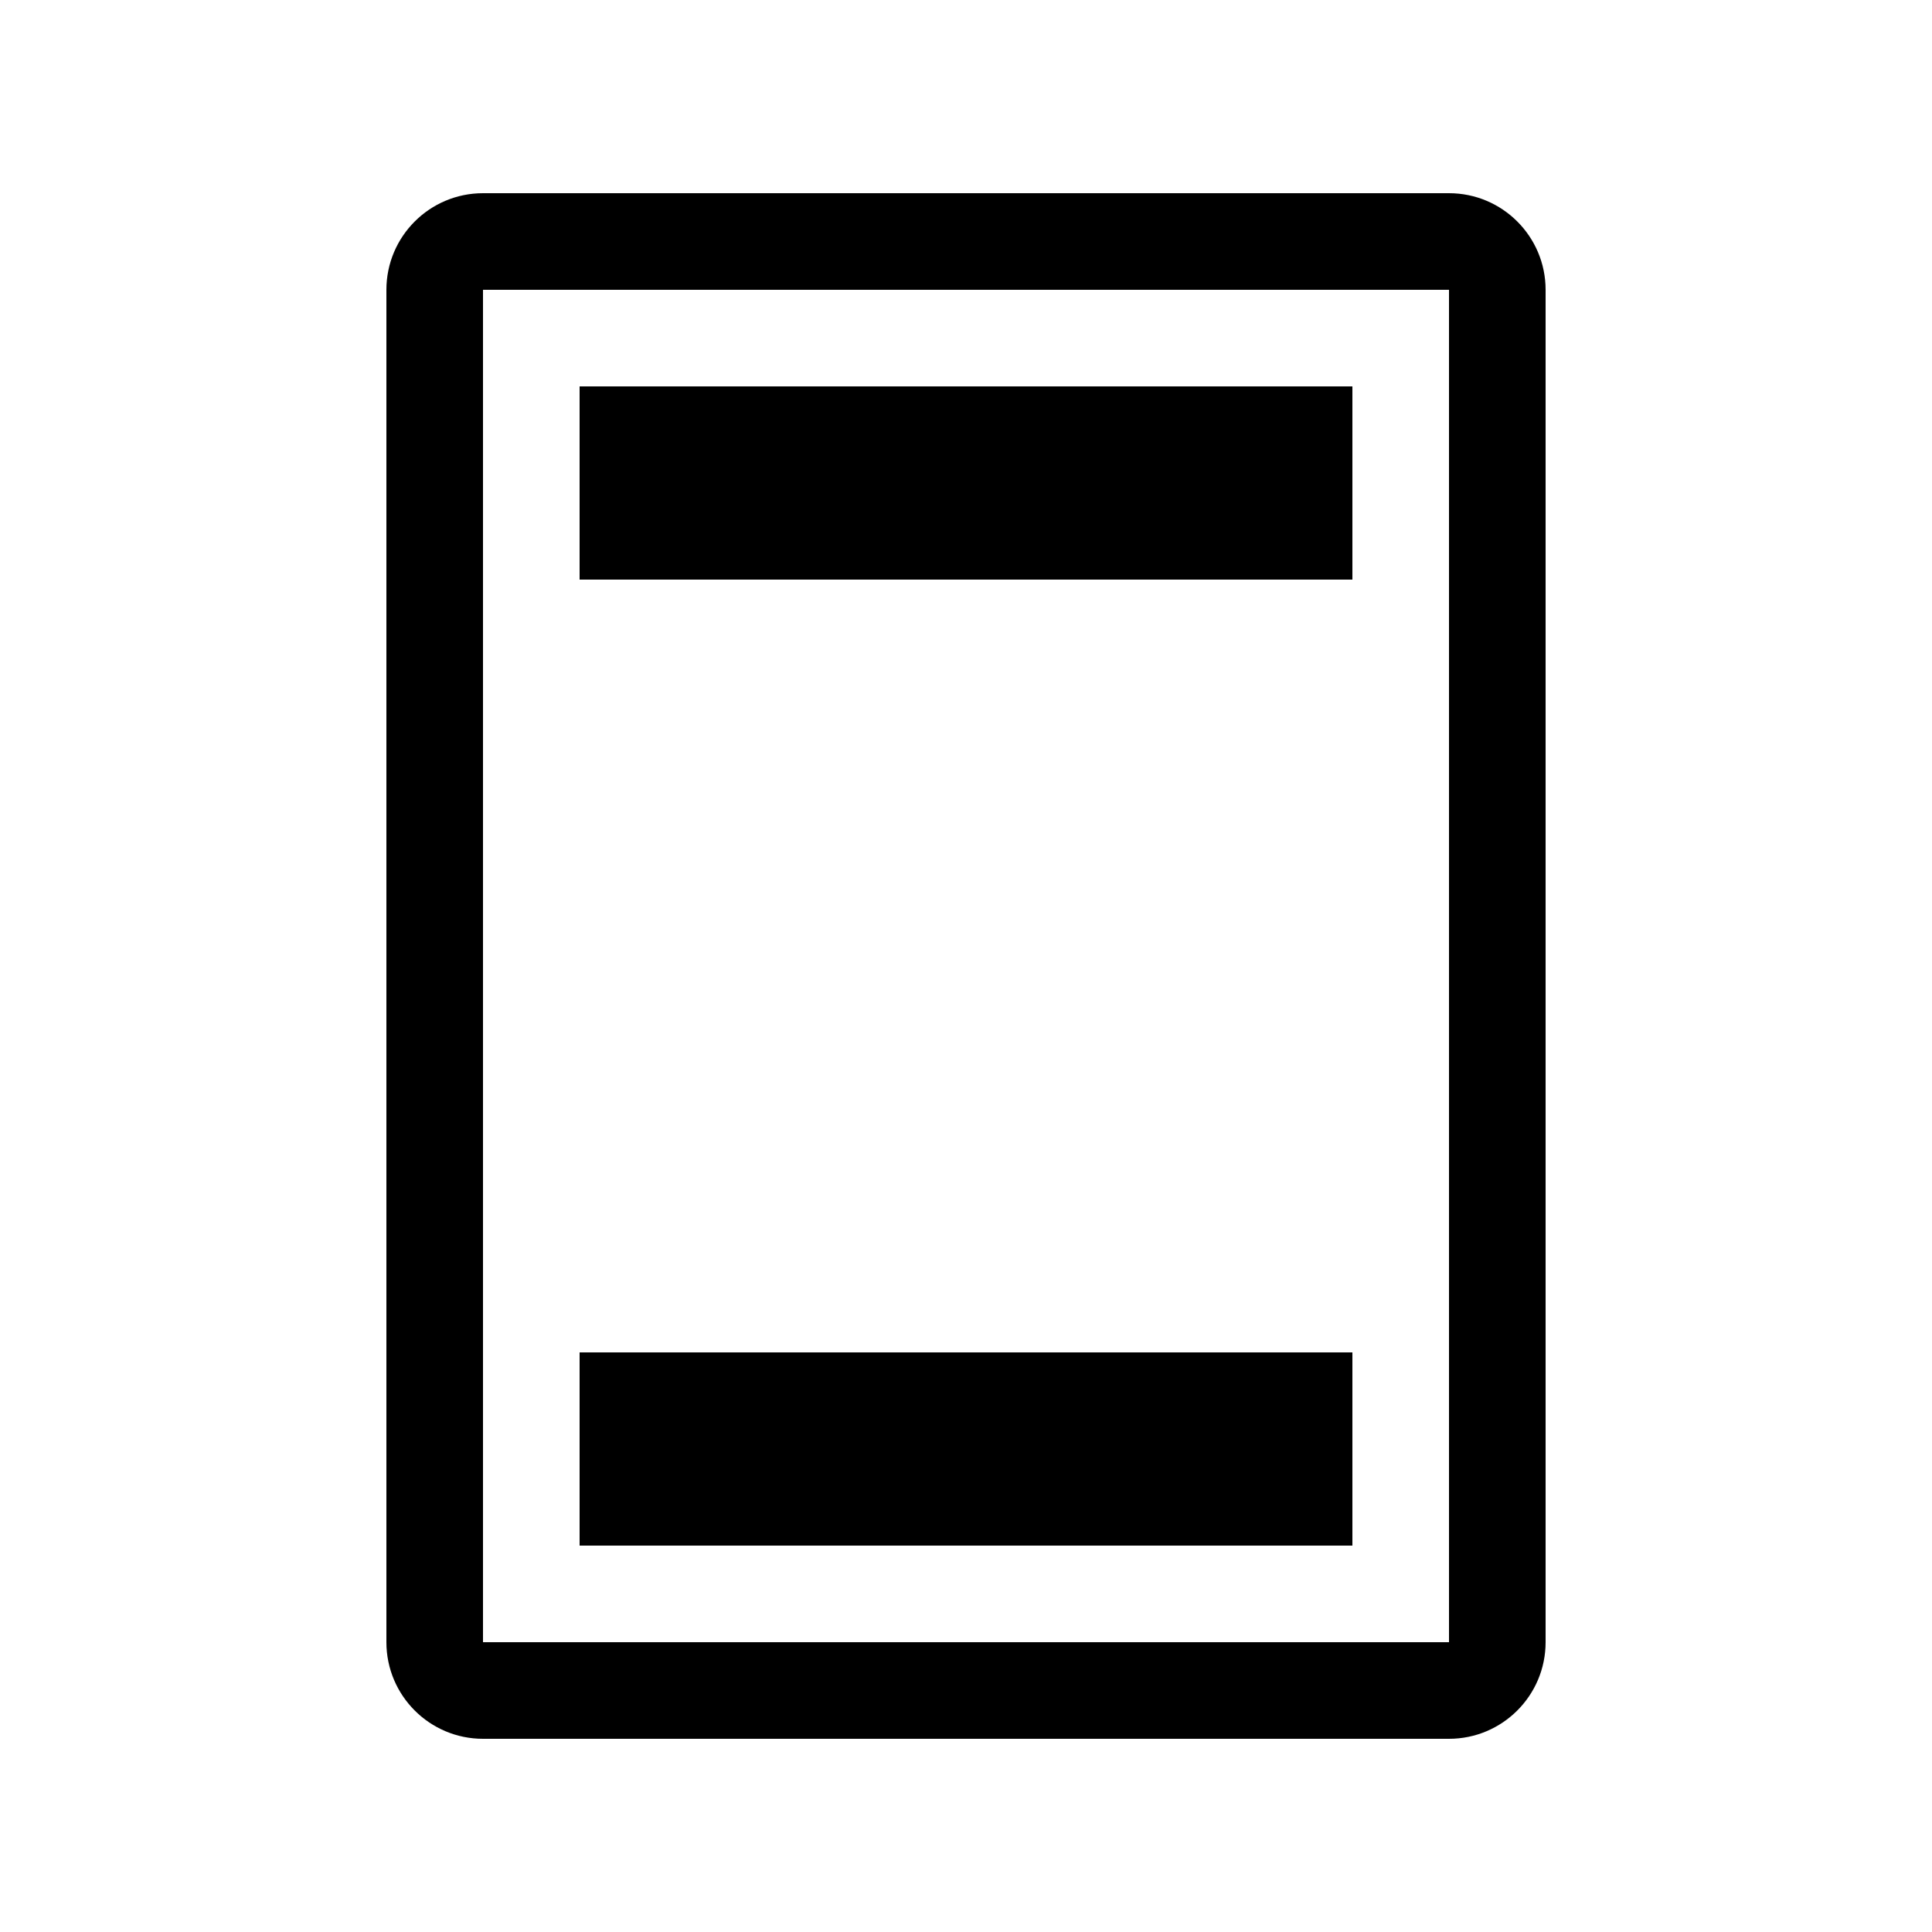
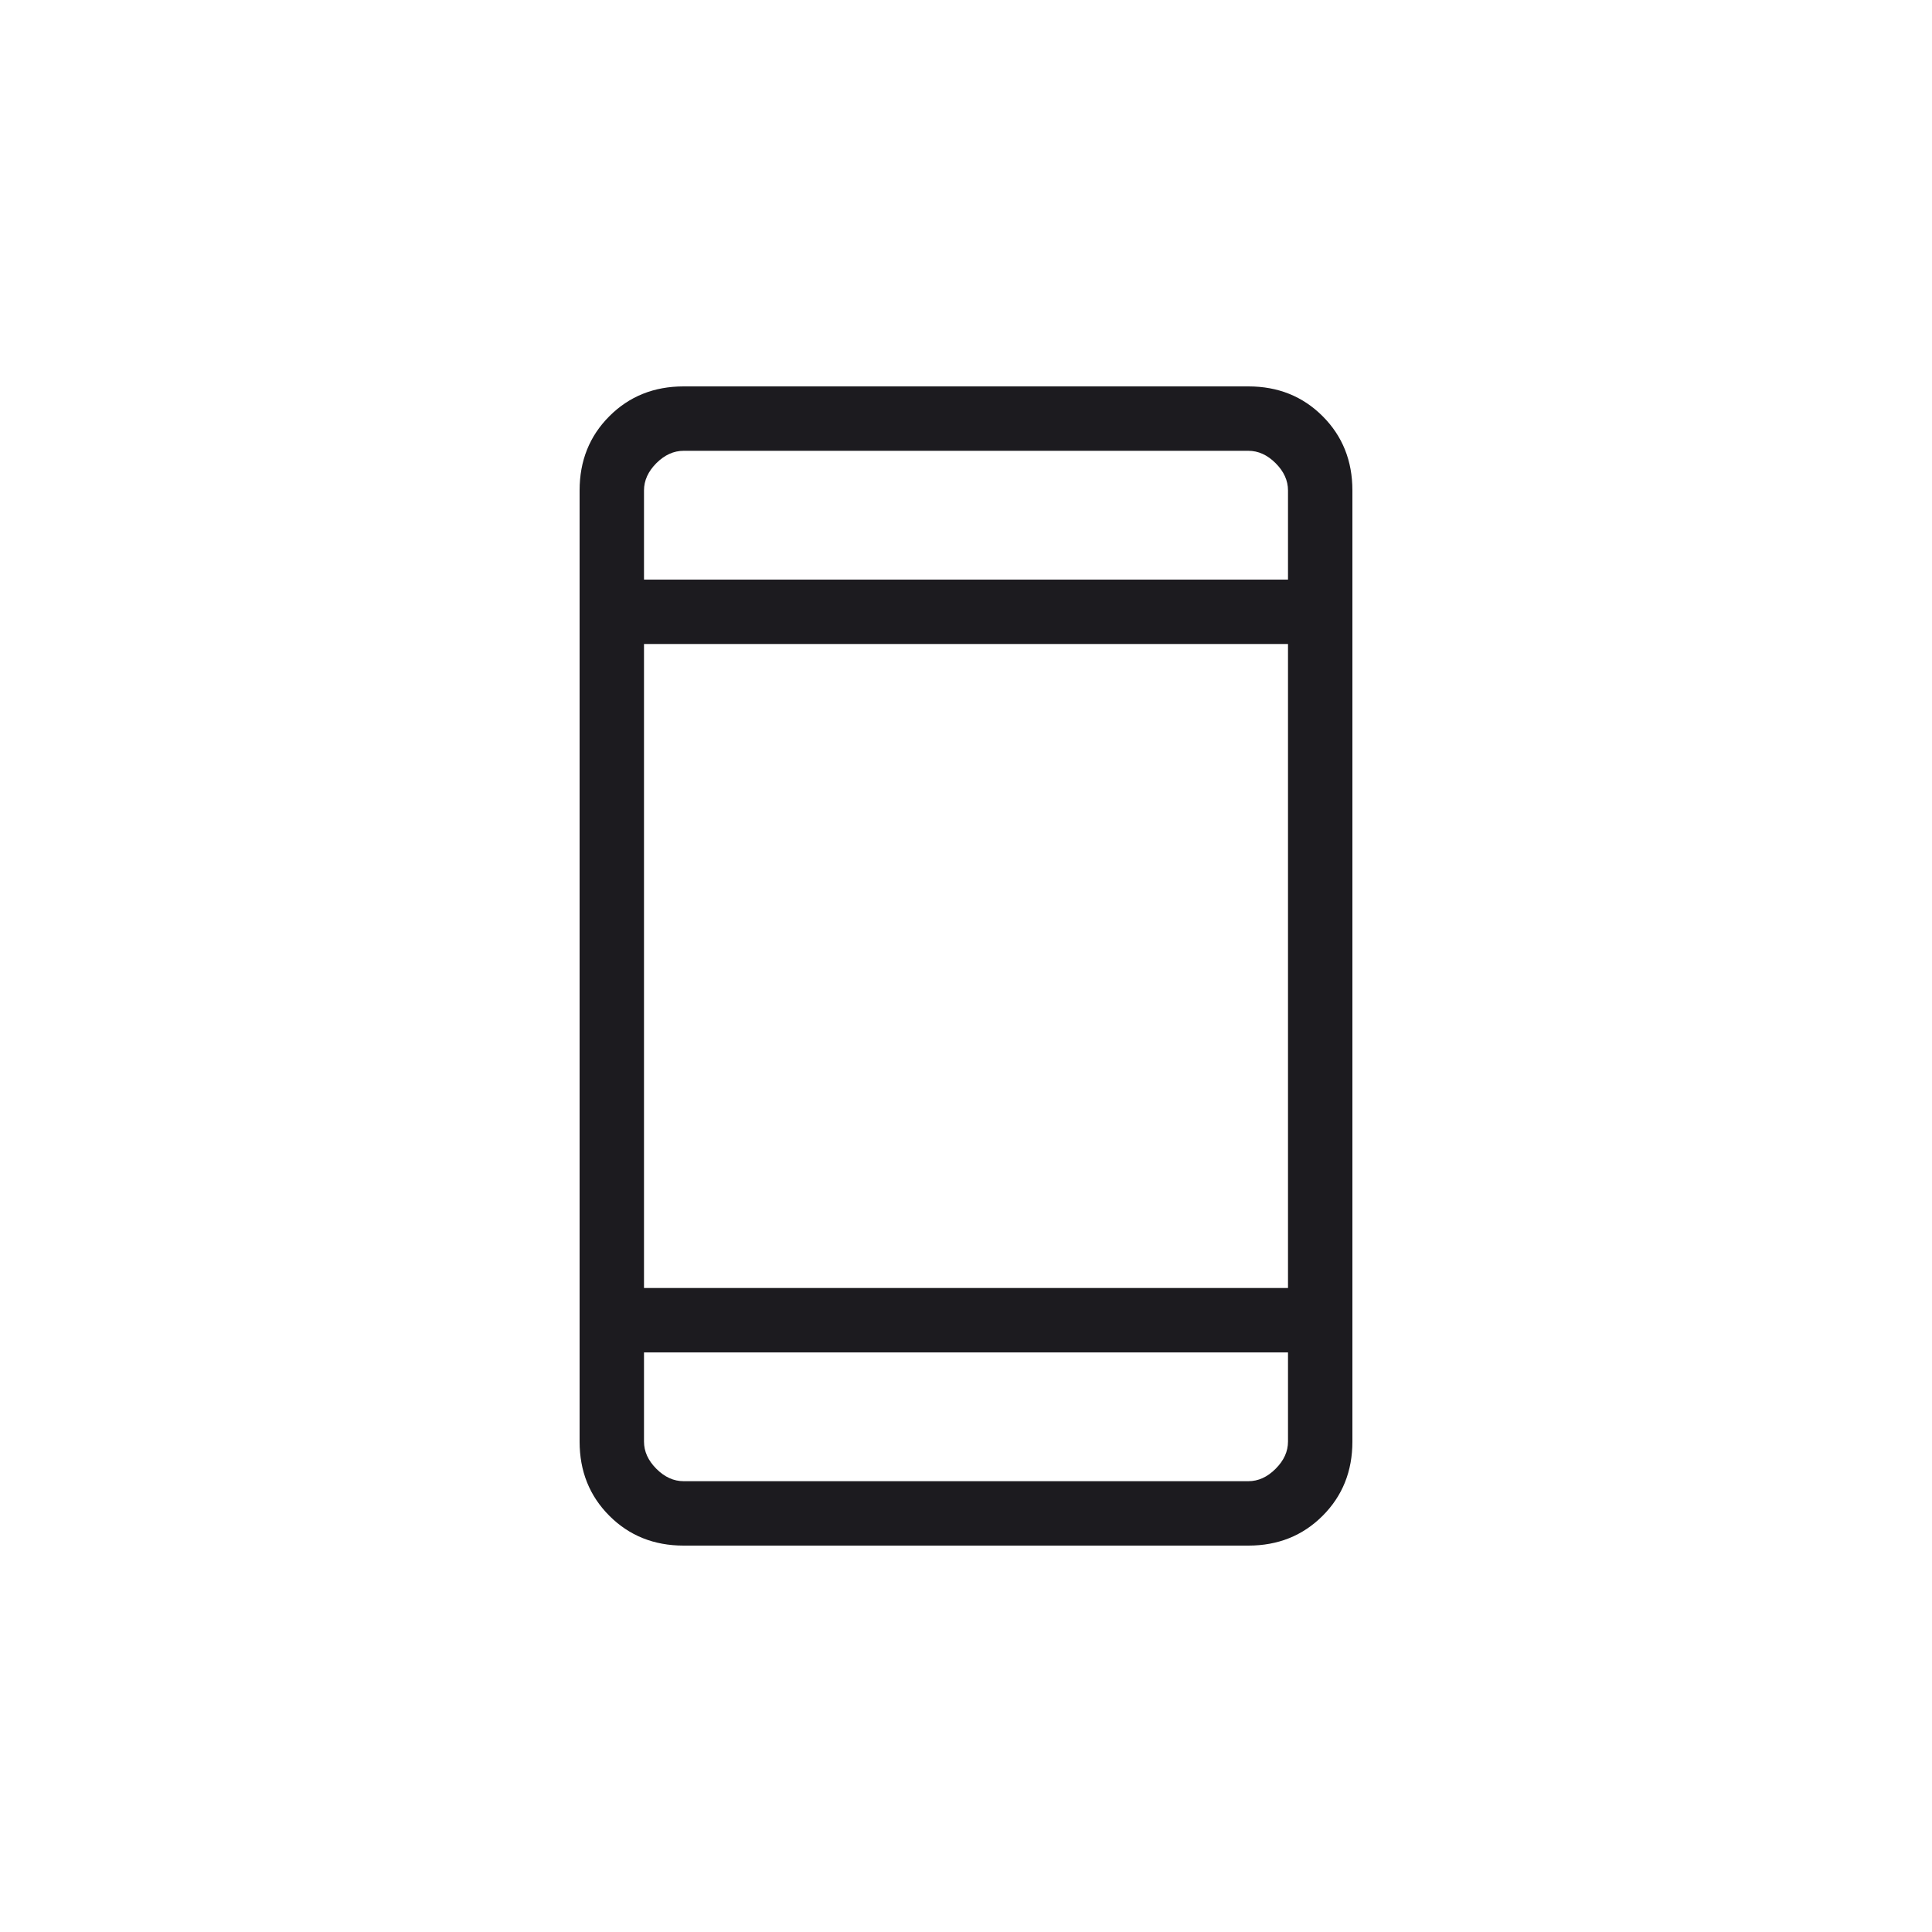
- <svg xmlns="http://www.w3.org/2000/svg" width="20" height="20" viewBox="0 0 20 20" fill="none">
-   <path fill-rule="evenodd" clip-rule="evenodd" d="M5 3H15V17H5L5 3ZM4 3C4 2.448 4.448 2 5 2H15C15.552 2 16 2.448 16 3V17C16 17.552 15.552 18 15 18H5C4.448 18 4 17.552 4 17V3ZM14 4H6V6H14V4ZM14 14H6V16H14V14Z" fill="black" />
+ <svg xmlns="http://www.w3.org/2000/svg" width="60" height="60" viewBox="0 0 60 60" fill="none">
+   <mask id="mask0_692_5183" style="mask-type:alpha" maskUnits="userSpaceOnUse" x="0" y="0" width="60" height="60">
+     <rect width="60" height="60" fill="#D9D9D9" />
+   </mask>
+   <g mask="url(#mask0_692_5183)">
+     <path d="M21.231 48C20.31 48 19.542 47.692 18.925 47.075C18.308 46.458 18 45.69 18 44.769V15.231C18 14.31 18.308 13.542 18.925 12.925C19.542 12.308 20.31 12 21.231 12H38.769C39.69 12 40.458 12.308 41.075 12.925C41.692 13.542 42 14.31 42 15.231V44.769C42 45.69 41.692 46.458 41.075 47.075C40.458 47.692 39.69 48 38.769 48H21.231ZM20 42V44.769C20 45.077 20.128 45.359 20.384 45.615C20.641 45.872 20.923 46 21.231 46H38.769C39.077 46 39.359 45.872 39.615 45.615C39.872 45.359 40 45.077 40 44.769V42H20ZM20 40H40V20H20V40ZM20 18H40V15.231C40 14.923 39.872 14.641 39.615 14.384C39.359 14.128 39.077 14 38.769 14H21.231C20.923 14 20.641 14.128 20.384 14.384C20.128 14.641 20 14.923 20 15.231V18Z" fill="#1C1B1F" />
+   </g>
</svg>
